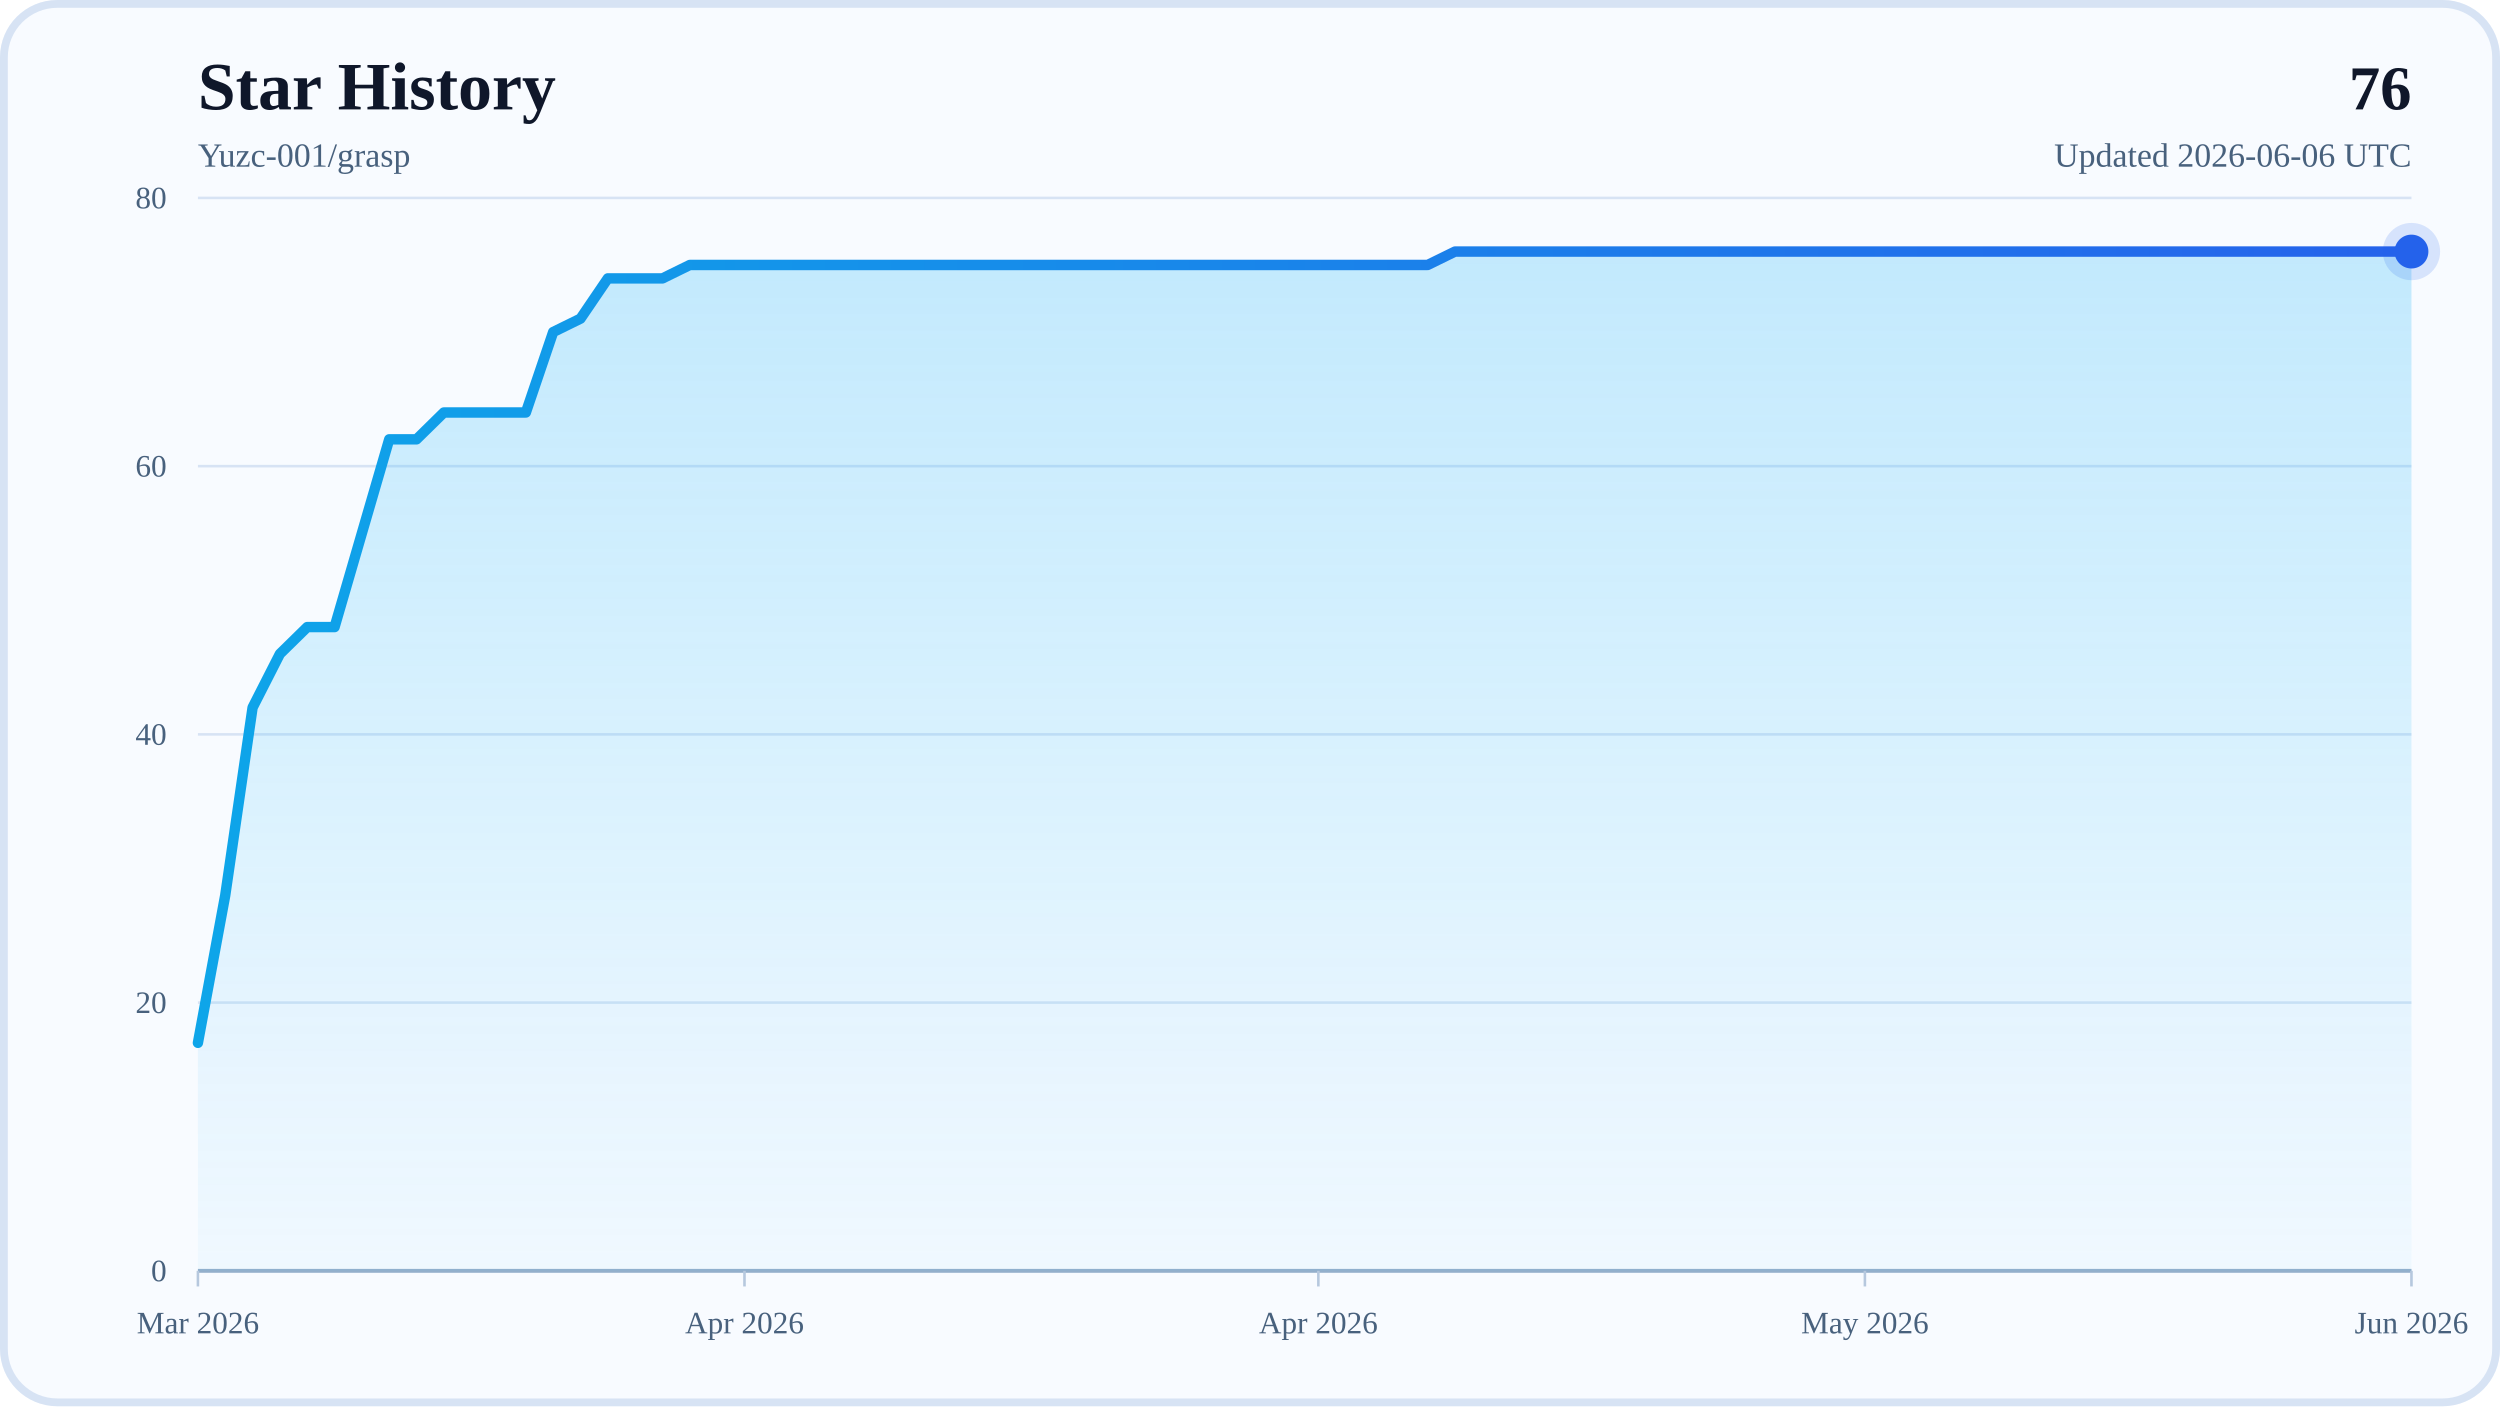
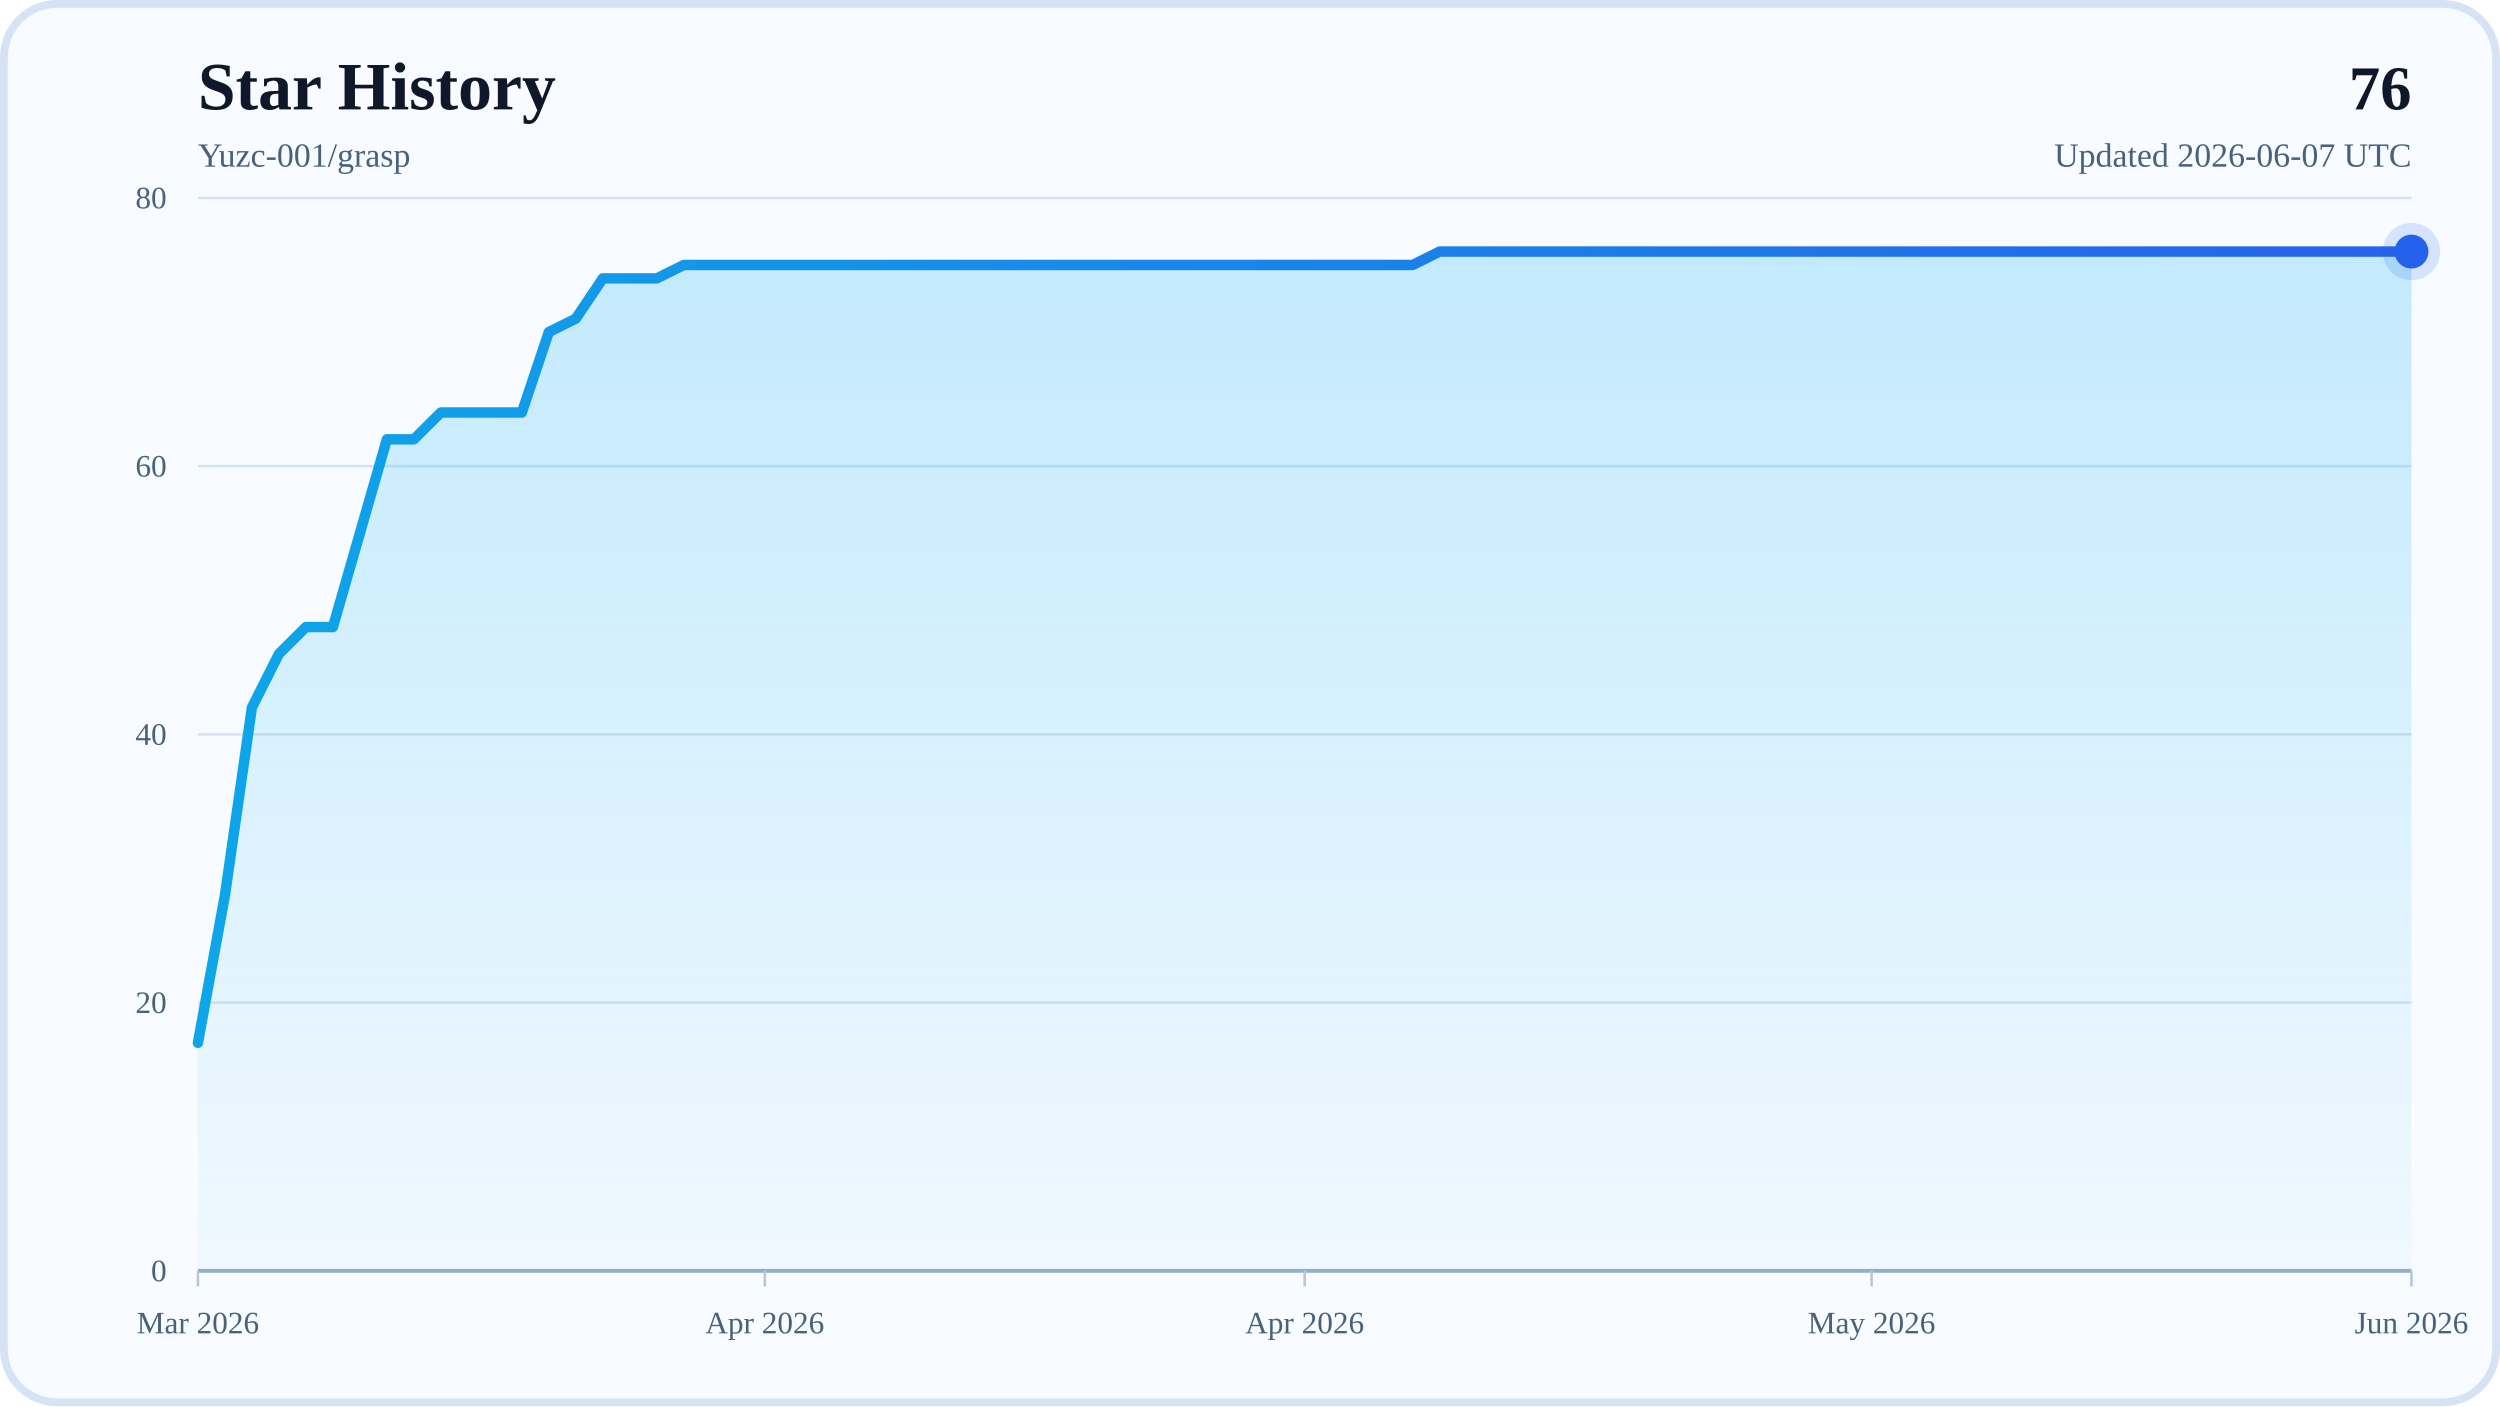
<svg xmlns="http://www.w3.org/2000/svg" width="960" height="540" viewBox="0 0 960 540" role="img" aria-labelledby="title desc">
  <defs>
    <linearGradient id="areaFill" x1="0" y1="0" x2="0" y2="1">
      <stop offset="0%" stop-color="#38BDF8" stop-opacity="0.28" />
      <stop offset="100%" stop-color="#38BDF8" stop-opacity="0.04" />
    </linearGradient>
    <linearGradient id="lineStroke" x1="0" y1="0" x2="1" y2="0">
      <stop offset="0%" stop-color="#0EA5E9" />
      <stop offset="100%" stop-color="#2563EB" />
    </linearGradient>
  </defs>
  <rect x="0" y="0" width="960" height="540" rx="22" fill="#F8FBFF" />
  <rect x="1.5" y="1.5" width="957" height="537" rx="20.5" fill="none" stroke="#D7E3F4" stroke-width="3" />
  <text x="76" y="42" font-size="26" font-weight="700" fill="#0F172A">Star History</text>
  <text x="76" y="64" font-size="13" fill="#48617D">Yuzc-001/grasp</text>
  <text x="926" y="42" text-anchor="end" font-size="24" font-weight="700" fill="#0F172A">76</text>
-   <text x="926" y="64" text-anchor="end" font-size="13" fill="#48617D">Updated 2026-06-06 UTC</text>
+   <text x="926" y="64" text-anchor="end" font-size="13" fill="#48617D">Updated 2026-06-07 UTC</text>
  <line x1="76" y1="488" x2="926" y2="488" stroke="#D7E3F4" stroke-width="1" />
  <text x="64" y="492" text-anchor="end" font-size="12" fill="#48617D">0</text>
  <line x1="76" y1="385" x2="926" y2="385" stroke="#D7E3F4" stroke-width="1" />
  <text x="64" y="389" text-anchor="end" font-size="12" fill="#48617D">20</text>
  <line x1="76" y1="282" x2="926" y2="282" stroke="#D7E3F4" stroke-width="1" />
  <text x="64" y="286" text-anchor="end" font-size="12" fill="#48617D">40</text>
  <line x1="76" y1="179" x2="926" y2="179" stroke="#D7E3F4" stroke-width="1" />
  <text x="64" y="183" text-anchor="end" font-size="12" fill="#48617D">60</text>
  <line x1="76" y1="76" x2="926" y2="76" stroke="#D7E3F4" stroke-width="1" />
  <text x="64" y="80" text-anchor="end" font-size="12" fill="#48617D">80</text>
  <line x1="76" y1="488" x2="926" y2="488" stroke="#94AFCB" stroke-width="1.5" />
  <line x1="76" y1="488" x2="76" y2="494" stroke="#B6C8DE" stroke-width="1" />
  <text x="76" y="512" text-anchor="middle" font-size="12" fill="#48617D">Mar 2026</text>
-   <line x1="285.88" y1="488" x2="285.88" y2="494" stroke="#B6C8DE" stroke-width="1" />
-   <text x="285.88" y="512" text-anchor="middle" font-size="12" fill="#48617D">Apr 2026</text>
-   <line x1="506.25" y1="488" x2="506.25" y2="494" stroke="#B6C8DE" stroke-width="1" />
-   <text x="506.25" y="512" text-anchor="middle" font-size="12" fill="#48617D">Apr 2026</text>
-   <line x1="716.12" y1="488" x2="716.12" y2="494" stroke="#B6C8DE" stroke-width="1" />
-   <text x="716.12" y="512" text-anchor="middle" font-size="12" fill="#48617D">May 2026</text>
+   <line x1="293.68" y1="488" x2="293.68" y2="494" stroke="#B6C8DE" stroke-width="1" />
+   <text x="293.68" y="512" text-anchor="middle" font-size="12" fill="#48617D">Apr 2026</text>
+   <line x1="501" y1="488" x2="501" y2="494" stroke="#B6C8DE" stroke-width="1" />
+   <text x="501" y="512" text-anchor="middle" font-size="12" fill="#48617D">Apr 2026</text>
+   <line x1="718.68" y1="488" x2="718.68" y2="494" stroke="#B6C8DE" stroke-width="1" />
+   <text x="718.68" y="512" text-anchor="middle" font-size="12" fill="#48617D">May 2026</text>
  <line x1="926" y1="488" x2="926" y2="494" stroke="#B6C8DE" stroke-width="1" />
  <text x="926" y="512" text-anchor="middle" font-size="12" fill="#48617D">Jun 2026</text>
-   <polygon points="76,488 76,400.45 86.49,343.8 96.99,271.7 107.48,251.1 117.98,240.8 128.47,240.8 138.96,204.75 149.46,168.7 159.95,168.7 170.44,158.4 180.94,158.4 191.43,158.4 201.93,158.4 212.42,127.5 222.91,122.35 233.41,106.9 243.9,106.9 254.4,106.9 264.89,101.75 275.38,101.75 285.88,101.75 296.37,101.75 306.86,101.75 317.36,101.75 327.85,101.75 338.35,101.75 348.84,101.75 359.33,101.75 369.83,101.75 380.32,101.75 390.81,101.75 401.31,101.75 411.8,101.75 422.3,101.75 432.79,101.75 443.28,101.75 453.78,101.75 464.27,101.75 474.77,101.75 485.26,101.75 495.75,101.75 506.25,101.75 516.74,101.75 527.23,101.75 537.73,101.75 548.22,101.75 558.72,96.6 569.21,96.6 579.7,96.6 590.2,96.6 600.69,96.6 611.19,96.6 621.68,96.6 632.17,96.6 642.67,96.6 653.16,96.6 663.65,96.6 674.15,96.6 684.64,96.6 695.14,96.6 705.63,96.6 716.12,96.6 726.62,96.6 737.11,96.6 747.6,96.6 758.1,96.6 768.59,96.6 779.09,96.6 789.58,96.6 800.07,96.6 810.57,96.6 821.06,96.6 831.56,96.6 842.05,96.6 852.54,96.6 863.04,96.6 873.53,96.6 884.02,96.6 894.52,96.6 905.01,96.6 915.51,96.6 926,96.6 926,488" fill="url(#areaFill)" />
-   <polyline points="76,400.45 86.49,343.8 96.99,271.7 107.48,251.1 117.98,240.8 128.47,240.8 138.96,204.75 149.46,168.7 159.95,168.7 170.44,158.4 180.94,158.4 191.43,158.4 201.93,158.4 212.42,127.5 222.91,122.35 233.41,106.9 243.9,106.9 254.4,106.9 264.89,101.75 275.38,101.75 285.88,101.75 296.37,101.75 306.86,101.75 317.36,101.75 327.85,101.75 338.35,101.75 348.84,101.75 359.33,101.75 369.83,101.75 380.32,101.75 390.81,101.75 401.31,101.75 411.8,101.75 422.3,101.75 432.79,101.75 443.28,101.75 453.78,101.75 464.27,101.75 474.77,101.75 485.26,101.75 495.75,101.75 506.25,101.75 516.74,101.75 527.23,101.75 537.73,101.75 548.22,101.75 558.72,96.6 569.21,96.6 579.7,96.6 590.2,96.6 600.69,96.6 611.19,96.6 621.68,96.6 632.17,96.6 642.67,96.6 653.16,96.6 663.65,96.6 674.15,96.6 684.64,96.6 695.14,96.6 705.63,96.6 716.12,96.6 726.62,96.6 737.11,96.6 747.6,96.6 758.1,96.6 768.59,96.6 779.09,96.6 789.58,96.6 800.07,96.6 810.57,96.6 821.06,96.6 831.56,96.6 842.05,96.6 852.54,96.6 863.04,96.6 873.53,96.6 884.02,96.6 894.52,96.6 905.01,96.6 915.51,96.6 926,96.6" fill="none" stroke="url(#lineStroke)" stroke-width="4" stroke-linecap="round" stroke-linejoin="round" />
+   <polygon points="76,488 76,400.45 86.37,343.8 96.73,271.7 107.1,251.1 117.46,240.8 127.83,240.8 138.2,204.75 148.56,168.7 158.93,168.7 169.29,158.4 179.66,158.4 190.02,158.4 200.39,158.4 210.76,127.5 221.12,122.35 231.49,106.9 241.85,106.9 252.22,106.9 262.59,101.75 272.95,101.75 283.32,101.75 293.68,101.75 304.05,101.75 314.41,101.75 324.78,101.75 335.15,101.75 345.51,101.75 355.88,101.75 366.24,101.75 376.61,101.75 386.98,101.75 397.34,101.75 407.71,101.75 418.07,101.75 428.44,101.75 438.8,101.75 449.17,101.75 459.54,101.75 469.9,101.75 480.27,101.75 490.63,101.75 501,101.75 511.37,101.75 521.73,101.75 532.1,101.75 542.46,101.75 552.83,96.6 563.2,96.6 573.56,96.6 583.93,96.6 594.29,96.6 604.66,96.6 615.02,96.6 625.39,96.6 635.76,96.6 646.12,96.6 656.49,96.6 666.85,96.6 677.22,96.6 687.59,96.6 697.95,96.6 708.32,96.6 718.68,96.6 729.05,96.6 739.41,96.6 749.78,96.6 760.15,96.6 770.51,96.6 780.88,96.6 791.24,96.6 801.61,96.6 811.98,96.6 822.34,96.6 832.71,96.6 843.07,96.6 853.44,96.6 863.8,96.6 874.17,96.6 884.54,96.6 894.9,96.6 905.27,96.6 915.63,96.6 926,96.6 926,488" fill="url(#areaFill)" />
+   <polyline points="76,400.45 86.37,343.8 96.73,271.7 107.1,251.1 117.46,240.8 127.83,240.8 138.2,204.75 148.56,168.7 158.93,168.7 169.29,158.4 179.66,158.4 190.02,158.4 200.39,158.4 210.76,127.5 221.12,122.35 231.49,106.9 241.85,106.9 252.22,106.9 262.59,101.75 272.95,101.75 283.32,101.75 293.68,101.75 304.05,101.75 314.41,101.75 324.78,101.75 335.15,101.75 345.51,101.75 355.88,101.75 366.24,101.75 376.61,101.75 386.98,101.75 397.34,101.75 407.71,101.75 418.07,101.75 428.44,101.75 438.8,101.75 449.17,101.75 459.54,101.75 469.9,101.75 480.27,101.75 490.63,101.75 501,101.75 511.37,101.75 521.73,101.75 532.1,101.75 542.46,101.75 552.83,96.6 563.2,96.6 573.56,96.6 583.93,96.6 594.29,96.6 604.66,96.6 615.02,96.6 625.39,96.6 635.76,96.6 646.12,96.6 656.49,96.6 666.85,96.6 677.22,96.6 687.59,96.6 697.95,96.6 708.32,96.6 718.68,96.6 729.05,96.6 739.41,96.6 749.78,96.6 760.15,96.6 770.51,96.6 780.88,96.6 791.24,96.6 801.61,96.6 811.98,96.6 822.34,96.6 832.71,96.6 843.07,96.6 853.44,96.6 863.8,96.6 874.17,96.6 884.54,96.6 894.9,96.6 905.27,96.6 915.63,96.6 926,96.6" fill="none" stroke="url(#lineStroke)" stroke-width="4" stroke-linecap="round" stroke-linejoin="round" />
  <circle cx="926" cy="96.6" r="6.5" fill="#2563EB" />
  <circle cx="926" cy="96.6" r="11" fill="#2563EB" fill-opacity="0.16" />
</svg>
